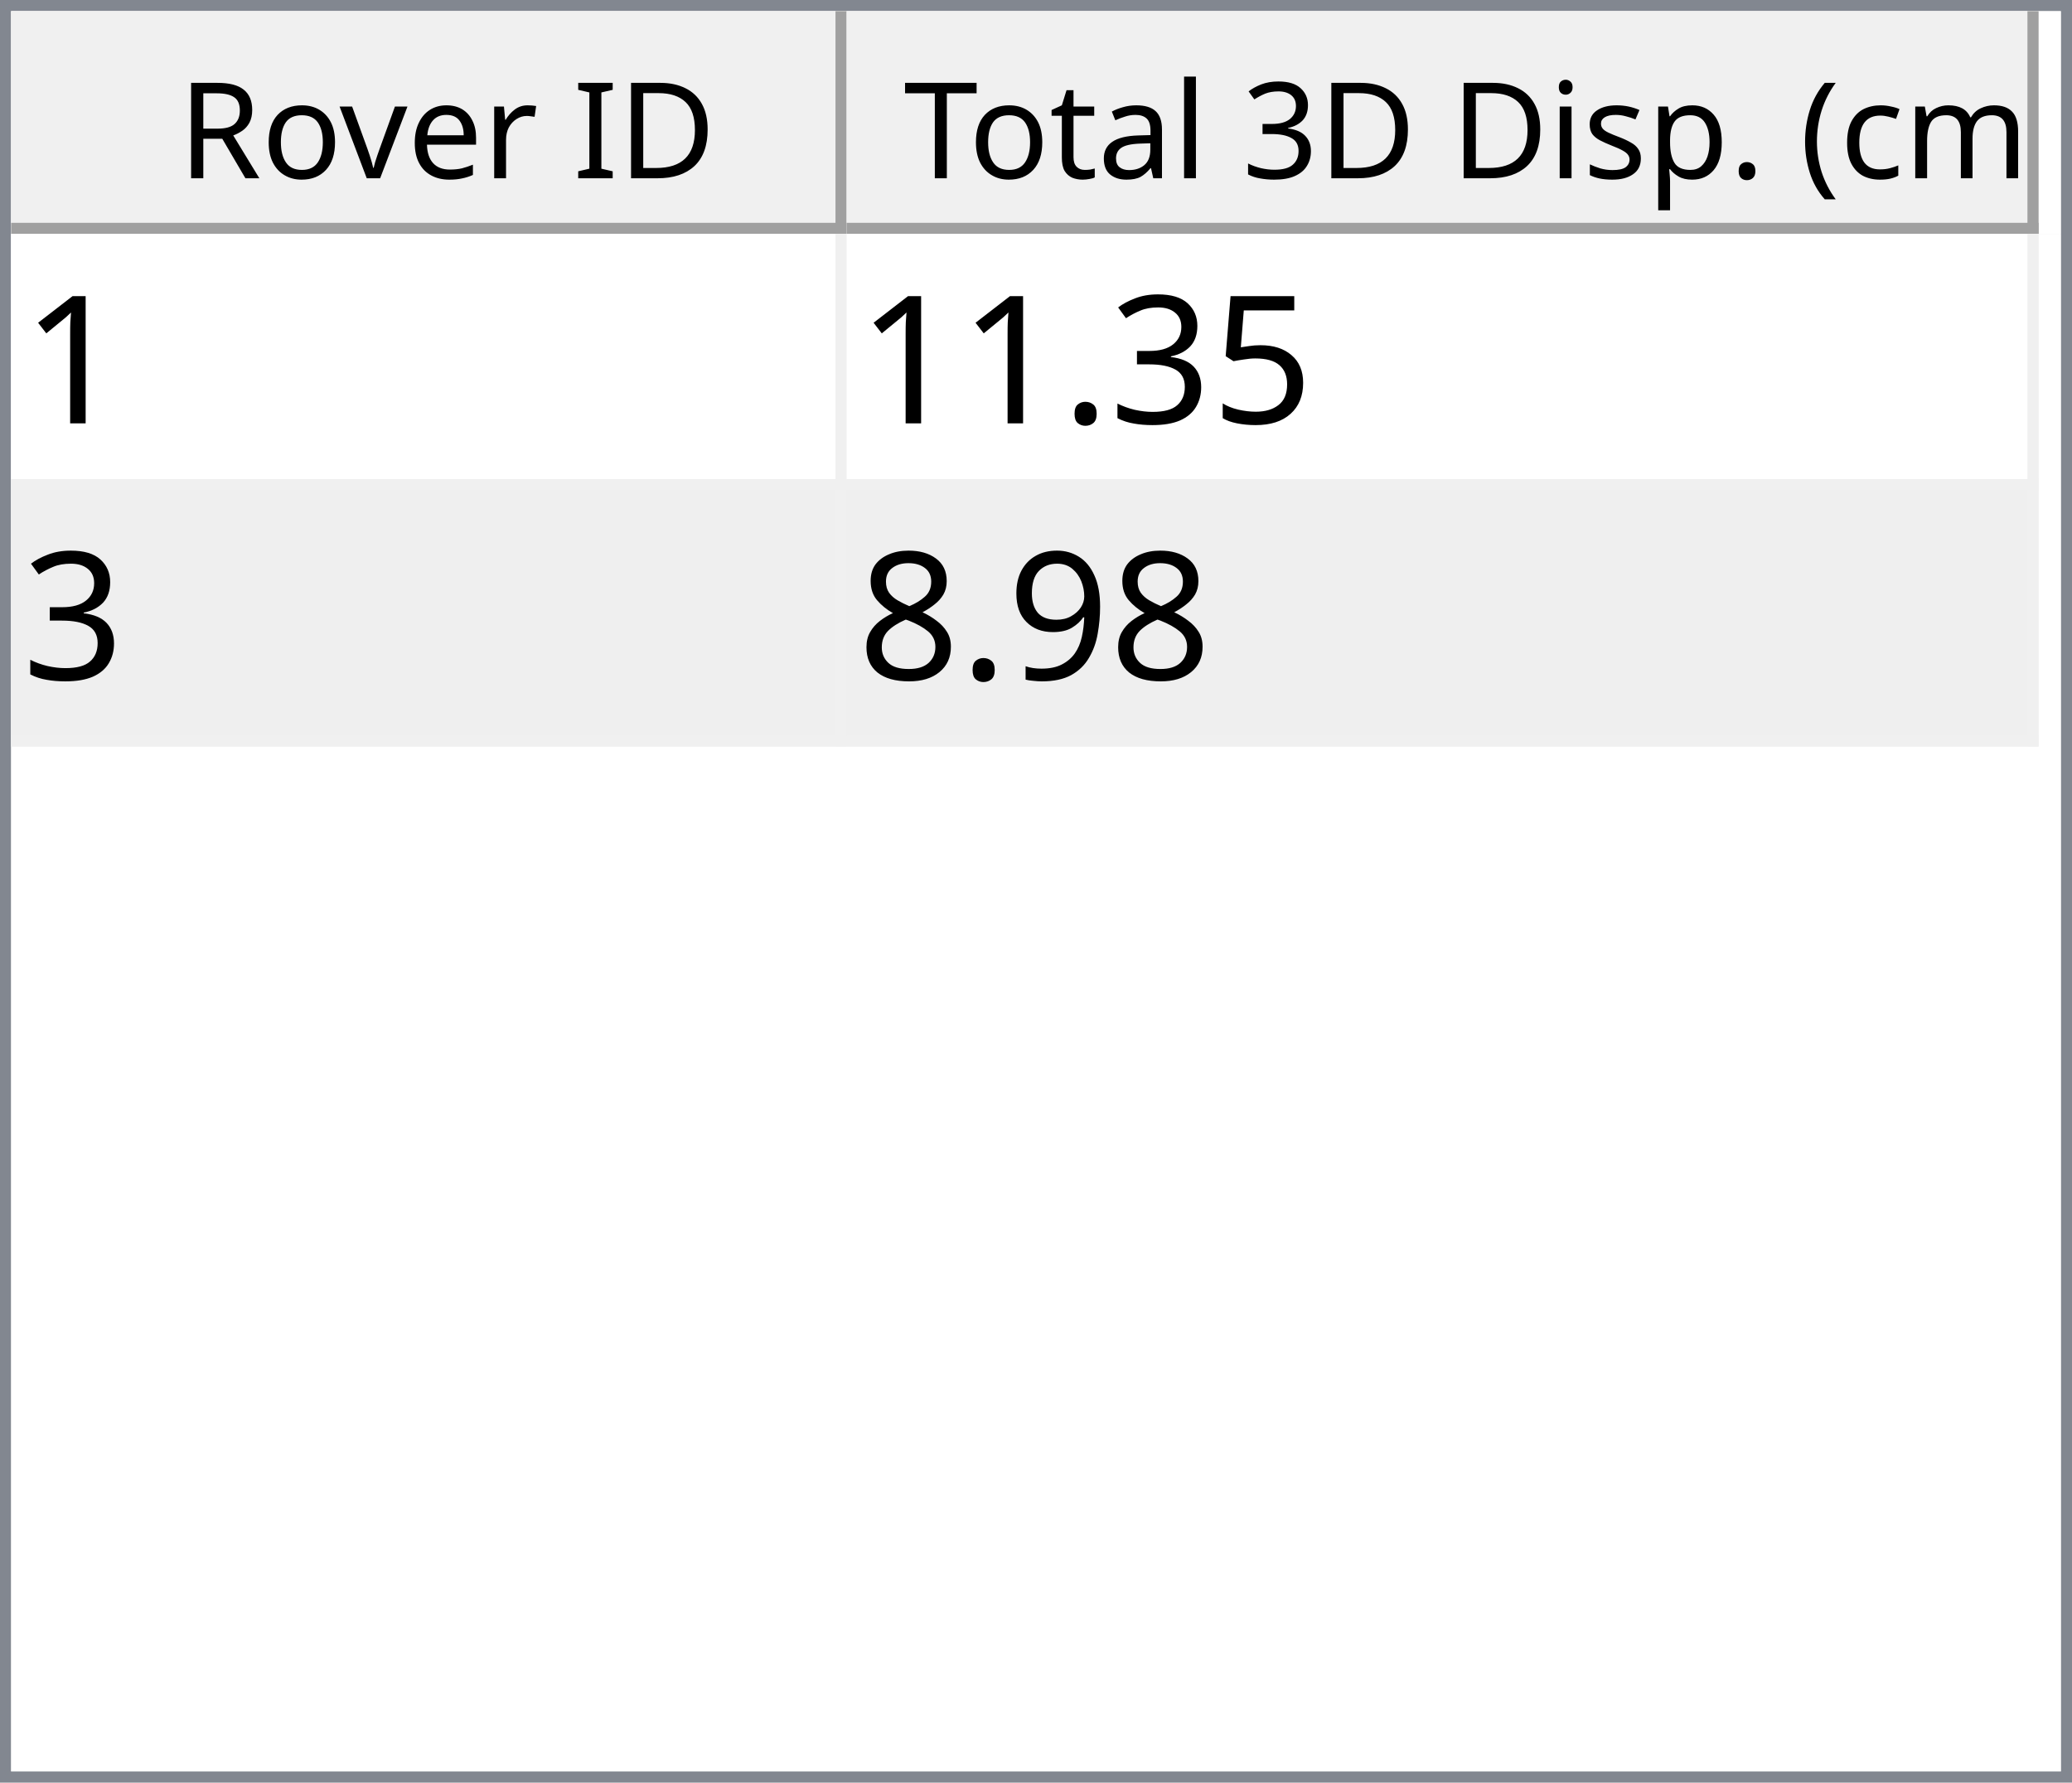
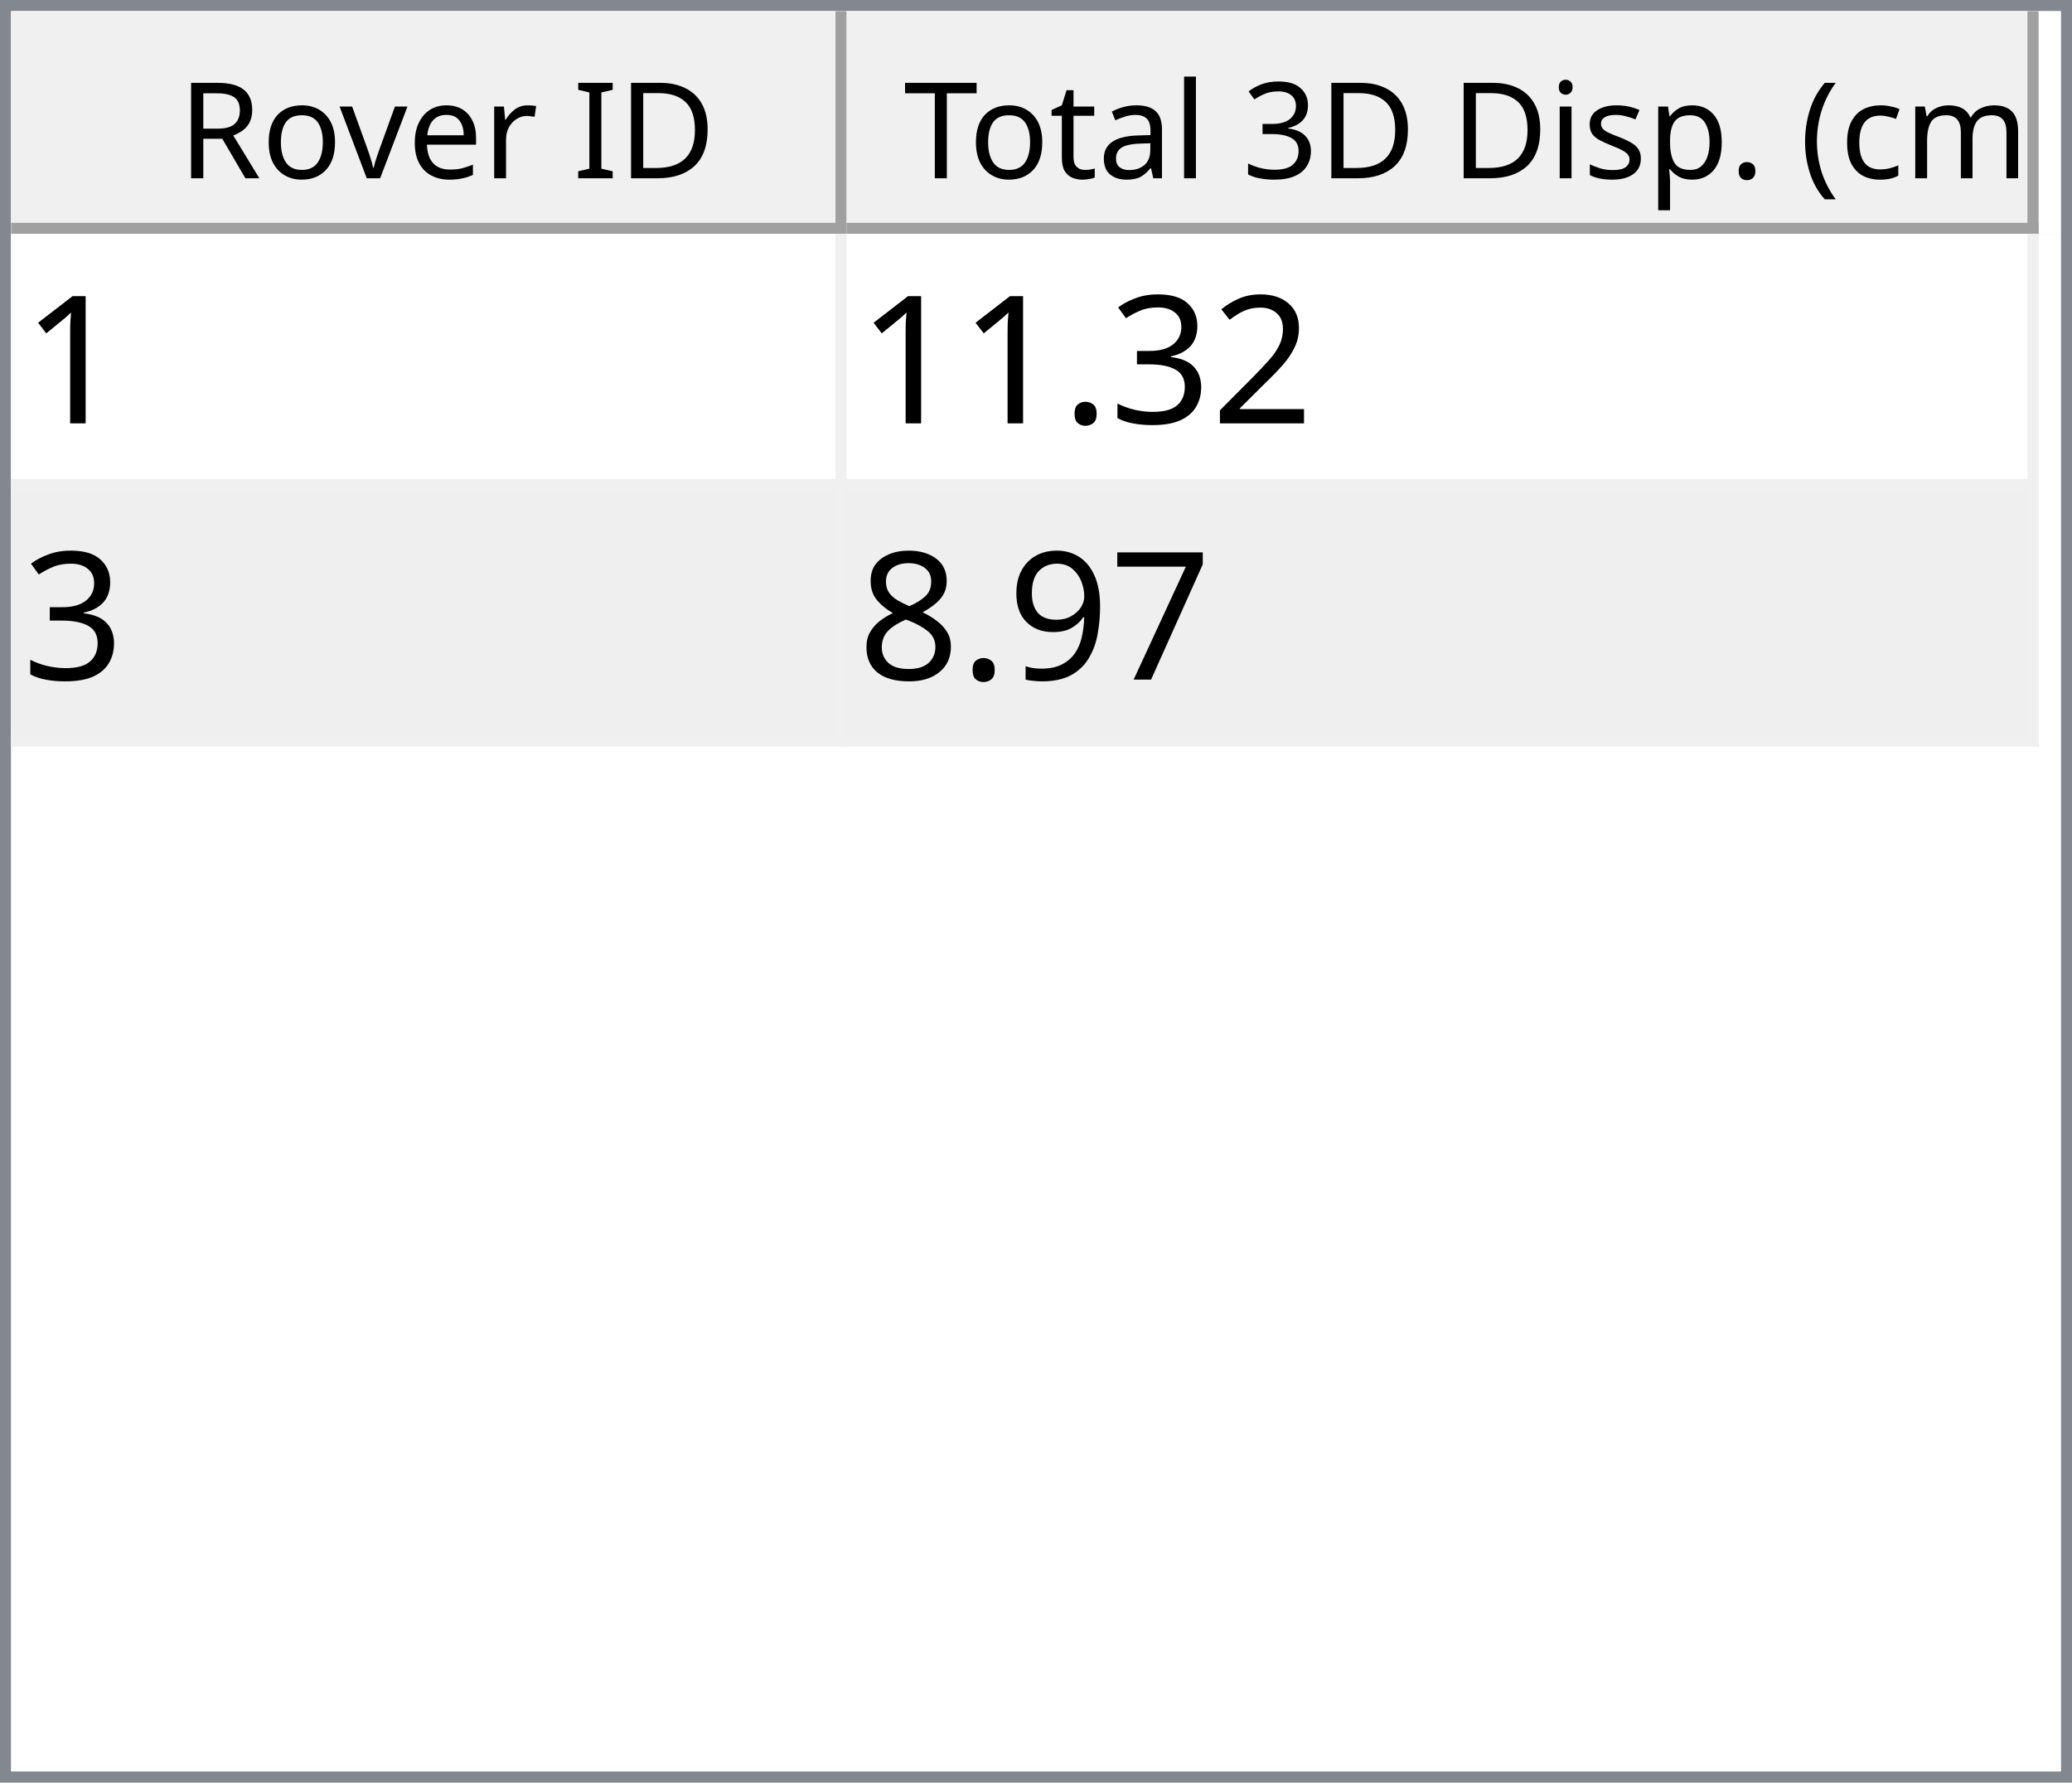
<svg xmlns="http://www.w3.org/2000/svg" style="fill-opacity:1; color-rendering:auto; color-interpolation:auto; text-rendering:auto; stroke:black; stroke-linecap:square; stroke-miterlimit:10; shape-rendering:auto; stroke-opacity:1; fill:black; stroke-dasharray:none; font-weight:normal; stroke-width:1; font-family:'Dialog'; font-style:normal; stroke-linejoin:miter; font-size:12px; stroke-dashoffset:0; image-rendering:auto;" width="186" height="160">
  <defs id="genericDefs" />
  <g>
    <defs id="defs1">
      <clipPath clipPathUnits="userSpaceOnUse" id="clipPath1">
        <path d="M0 0 L186 0 L186 160 L0 160 L0 0 Z" />
      </clipPath>
      <clipPath clipPathUnits="userSpaceOnUse" id="clipPath2">
        <path d="M0 0 L0 160 L186 160 L186 0 Z" />
      </clipPath>
      <clipPath clipPathUnits="userSpaceOnUse" id="clipPath3">
        <path d="M0 0 L0 20 L184 20 L184 0 Z" />
      </clipPath>
      <clipPath clipPathUnits="userSpaceOnUse" id="clipPath4">
        <path d="M0 0 L0 20 L75 20 L75 0 Z" />
      </clipPath>
      <clipPath clipPathUnits="userSpaceOnUse" id="clipPath5">
        <path d="M1 1 L1 19 L74 19 L74 1 Z" />
      </clipPath>
      <clipPath clipPathUnits="userSpaceOnUse" id="clipPath6">
        <path d="M0 0 L0 18 L73 18 L73 0 Z" />
      </clipPath>
      <clipPath clipPathUnits="userSpaceOnUse" id="clipPath7">
        <path d="M-0.5 -0.5 L-0.5 19.5 L74.5 19.5 L74.5 -0.5 Z" />
      </clipPath>
      <clipPath clipPathUnits="userSpaceOnUse" id="clipPath8">
        <path d="M0 0 L0 20 L107 20 L107 0 Z" />
      </clipPath>
      <clipPath clipPathUnits="userSpaceOnUse" id="clipPath9">
        <path d="M1 1 L1 19 L106 19 L106 1 Z" />
      </clipPath>
      <clipPath clipPathUnits="userSpaceOnUse" id="clipPath10">
        <path d="M0 0 L0 18 L105 18 L105 0 Z" />
      </clipPath>
      <clipPath clipPathUnits="userSpaceOnUse" id="clipPath11">
        <path d="M-0.5 -0.5 L-0.5 19.5 L106.5 19.5 L106.5 -0.5 Z" />
      </clipPath>
      <clipPath clipPathUnits="userSpaceOnUse" id="clipPath12">
        <path d="M0 0 L0 138 L184 138 L184 0 Z" />
      </clipPath>
      <clipPath clipPathUnits="userSpaceOnUse" id="clipPath13">
        <path d="M0 0 L0 46 L182 46 L182 0 Z" />
      </clipPath>
      <clipPath clipPathUnits="userSpaceOnUse" id="clipPath14">
        <path d="M-0.5 -0.5 L-0.5 45.5 L181.5 45.5 L181.5 -0.5 Z" />
      </clipPath>
      <clipPath clipPathUnits="userSpaceOnUse" id="clipPath15">
        <path d="M0 0 L0 22 L74 22 L74 0 Z" />
      </clipPath>
      <clipPath clipPathUnits="userSpaceOnUse" id="clipPath16">
        <path d="M0 0 L0 22 L106 22 L106 0 Z" />
      </clipPath>
      <font horiz-adv-x="64.551" id="font1">
        <font-face ascent="107.91" descent="25.098" units-per-em="100" style="font-style:normal; font-family:Segoe UI; font-weight:normal;" />
        <missing-glyph horiz-adv-x="64.551" d="M8.109 0 L8.109 68.266 L56.453 68.266 L56.453 0 L8.109 0 ZM15.328 7.234 L49.219 7.234 L49.219 61.031 L15.328 61.031 L15.328 7.234 Z" />
        <glyph unicode="D" horiz-adv-x="70.117" d="M9.188 0 L9.188 70.016 L28.516 70.016 Q65.531 70.016 65.531 35.891 Q65.531 19.672 55.25 9.836 Q44.969 0 27.734 0 L9.188 0 ZM17.391 62.594 L17.391 7.422 L27.828 7.422 Q41.609 7.422 49.273 14.797 Q56.938 22.172 56.938 35.688 Q56.938 62.594 28.328 62.594 L17.391 62.594 Z" />
        <glyph unicode="I" horiz-adv-x="26.611" d="M17.391 0 L9.188 0 L9.188 70.016 L17.391 70.016 L17.391 0 Z" />
        <glyph unicode=" " horiz-adv-x="27.393" d="" />
        <glyph unicode="r" horiz-adv-x="34.766" d="M34.188 41.891 Q32.078 43.5 28.125 43.5 Q23 43.5 19.555 38.672 Q16.109 33.844 16.109 25.484 L16.109 0 L8.109 0 L8.109 50 L16.109 50 L16.109 39.703 L16.312 39.703 Q18.016 44.969 21.531 47.922 Q25.047 50.875 29.391 50.875 Q32.516 50.875 34.188 50.203 L34.188 41.891 Z" />
        <glyph unicode="e" horiz-adv-x="52.295" d="M48.297 23 L12.984 23 Q13.188 14.656 17.484 10.109 Q21.781 5.562 29.297 5.562 Q37.75 5.562 44.828 11.141 L44.828 3.609 Q38.234 -1.172 27.391 -1.172 Q16.797 -1.172 10.742 5.641 Q4.688 12.453 4.688 24.812 Q4.688 36.469 11.305 43.82 Q17.922 51.172 27.734 51.172 Q37.547 51.172 42.922 44.828 Q48.297 38.484 48.297 27.203 L48.297 23 ZM40.094 29.781 Q40.047 36.719 36.75 40.578 Q33.453 44.438 27.594 44.438 Q21.922 44.438 17.969 40.383 Q14.016 36.328 13.094 29.781 L40.094 29.781 Z" />
        <glyph unicode="v" horiz-adv-x="47.9" d="M47.406 50 L27.484 0 L19.625 0 L0.688 50 L9.469 50 L22.172 13.672 Q23.578 9.672 23.922 6.688 L24.125 6.688 Q24.609 10.453 25.688 13.484 L38.969 50 L47.406 50 Z" />
        <glyph unicode="o" horiz-adv-x="58.594" d="M29 -1.172 Q17.922 -1.172 11.305 5.836 Q4.688 12.844 4.688 24.422 Q4.688 37.016 11.57 44.094 Q18.453 51.172 30.172 51.172 Q41.359 51.172 47.633 44.289 Q53.906 37.406 53.906 25.203 Q53.906 13.234 47.141 6.031 Q40.375 -1.172 29 -1.172 ZM29.594 44.438 Q21.875 44.438 17.383 39.188 Q12.891 33.938 12.891 24.703 Q12.891 15.828 17.43 10.695 Q21.969 5.562 29.594 5.562 Q37.359 5.562 41.531 10.594 Q45.703 15.625 45.703 24.906 Q45.703 34.281 41.531 39.359 Q37.359 44.438 29.594 44.438 Z" />
        <glyph unicode="R" horiz-adv-x="59.814" d="M59.375 0 L49.609 0 L37.891 19.625 Q36.281 22.359 34.766 24.289 Q33.25 26.219 31.664 27.438 Q30.078 28.656 28.25 29.219 Q26.422 29.781 24.125 29.781 L17.391 29.781 L17.391 0 L9.188 0 L9.188 70.016 L30.078 70.016 Q34.672 70.016 38.555 68.867 Q42.438 67.719 45.289 65.375 Q48.141 63.031 49.758 59.547 Q51.375 56.062 51.375 51.375 Q51.375 47.703 50.273 44.656 Q49.172 41.609 47.148 39.211 Q45.125 36.812 42.266 35.133 Q39.406 33.453 35.844 32.516 L35.844 32.328 Q37.594 31.547 38.891 30.547 Q40.188 29.547 41.359 28.18 Q42.531 26.812 43.68 25.078 Q44.828 23.344 46.234 21.047 L59.375 0 ZM17.391 62.594 L17.391 37.203 L28.516 37.203 Q31.594 37.203 34.203 38.133 Q36.812 39.062 38.719 40.797 Q40.625 42.531 41.703 45.047 Q42.781 47.562 42.781 50.688 Q42.781 56.297 39.141 59.445 Q35.5 62.594 28.609 62.594 L17.391 62.594 Z" />
        <glyph unicode=")" horiz-adv-x="30.176" d="M8.297 -15.922 L1.172 -15.922 Q16.406 2.344 16.406 26.812 Q16.406 51.469 1.078 70.016 L8.297 70.016 Q23.531 52.156 23.531 26.703 Q23.531 1.375 8.297 -15.922 Z" />
        <glyph unicode="m" horiz-adv-x="86.133" d="M79.109 0 L71.094 0 L71.094 28.719 Q71.094 37.016 68.531 40.727 Q65.969 44.438 59.906 44.438 Q54.781 44.438 51.195 39.75 Q47.609 35.062 47.609 28.516 L47.609 0 L39.594 0 L39.594 29.688 Q39.594 44.438 28.219 44.438 Q22.953 44.438 19.531 40.016 Q16.109 35.594 16.109 28.516 L16.109 0 L8.109 0 L8.109 50 L16.109 50 L16.109 42.094 L16.312 42.094 Q21.625 51.172 31.844 51.172 Q36.969 51.172 40.773 48.312 Q44.578 45.453 46 40.828 Q51.562 51.172 62.594 51.172 Q79.109 51.172 79.109 30.812 L79.109 0 Z" />
        <glyph unicode="c" horiz-adv-x="46.191" d="M42.188 2.297 Q36.422 -1.172 28.516 -1.172 Q17.828 -1.172 11.258 5.789 Q4.688 12.75 4.688 23.828 Q4.688 36.188 11.766 43.68 Q18.844 51.172 30.672 51.172 Q37.25 51.172 42.281 48.734 L42.281 40.531 Q36.719 44.438 30.375 44.438 Q22.703 44.438 17.797 38.945 Q12.891 33.453 12.891 24.516 Q12.891 15.719 17.508 10.641 Q22.125 5.562 29.891 5.562 Q36.422 5.562 42.188 9.906 L42.188 2.297 Z" />
        <glyph unicode="(" horiz-adv-x="30.176" d="M29.109 -15.922 L21.969 -15.922 Q6.844 1.375 6.844 26.703 Q6.844 52.156 21.969 70.016 L29.203 70.016 Q13.875 51.469 13.875 26.812 Q13.875 2.344 29.109 -15.922 Z" />
        <glyph unicode="." horiz-adv-x="21.68" d="M10.891 -1.078 Q8.641 -1.078 7.055 0.539 Q5.469 2.156 5.469 4.391 Q5.469 6.641 7.055 8.273 Q8.641 9.906 10.891 9.906 Q13.188 9.906 14.797 8.273 Q16.406 6.641 16.406 4.391 Q16.406 2.156 14.797 0.539 Q13.188 -1.078 10.891 -1.078 Z" />
        <glyph unicode="p" horiz-adv-x="58.789" d="M16.312 7.234 L16.109 7.234 L16.109 -23 L8.109 -23 L8.109 50 L16.109 50 L16.109 41.219 L16.312 41.219 Q22.219 51.172 33.594 51.172 Q43.266 51.172 48.688 44.461 Q54.109 37.75 54.109 26.469 Q54.109 13.922 48 6.375 Q41.891 -1.172 31.297 -1.172 Q21.578 -1.172 16.312 7.234 ZM16.109 27.391 L16.109 20.406 Q16.109 14.203 20.141 9.883 Q24.172 5.562 30.375 5.562 Q37.641 5.562 41.773 11.133 Q45.906 16.703 45.906 26.609 Q45.906 34.969 42.047 39.703 Q38.188 44.438 31.594 44.438 Q24.609 44.438 20.359 39.578 Q16.109 34.719 16.109 27.391 Z" />
        <glyph unicode="s" horiz-adv-x="42.432" d="M5.078 1.812 L5.078 10.406 Q11.625 5.562 19.484 5.562 Q30.031 5.562 30.031 12.594 Q30.031 14.594 29.125 15.992 Q28.219 17.391 26.68 18.461 Q25.141 19.531 23.07 20.383 Q21 21.234 18.609 22.172 Q15.281 23.484 12.766 24.828 Q10.25 26.172 8.57 27.859 Q6.891 29.547 6.031 31.695 Q5.172 33.844 5.172 36.719 Q5.172 40.234 6.789 42.945 Q8.406 45.656 11.086 47.484 Q13.766 49.312 17.211 50.242 Q20.656 51.172 24.312 51.172 Q30.812 51.172 35.938 48.922 L35.938 40.828 Q30.422 44.438 23.25 44.438 Q21 44.438 19.195 43.922 Q17.391 43.406 16.094 42.477 Q14.797 41.547 14.086 40.258 Q13.375 38.969 13.375 37.406 Q13.375 35.453 14.086 34.133 Q14.797 32.812 16.164 31.789 Q17.531 30.766 19.484 29.938 Q21.438 29.109 23.922 28.125 Q27.25 26.859 29.883 25.516 Q32.516 24.172 34.375 22.484 Q36.234 20.797 37.234 18.602 Q38.234 16.406 38.234 13.375 Q38.234 9.672 36.602 6.938 Q34.969 4.203 32.234 2.398 Q29.5 0.594 25.93 -0.289 Q22.359 -1.172 18.453 -1.172 Q10.75 -1.172 5.078 1.812 Z" />
        <glyph unicode="i" horiz-adv-x="24.219" d="M12.203 62.703 Q10.062 62.703 8.547 64.164 Q7.031 65.625 7.031 67.875 Q7.031 70.125 8.547 71.609 Q10.062 73.094 12.203 73.094 Q14.406 73.094 15.945 71.609 Q17.484 70.125 17.484 67.875 Q17.484 65.719 15.945 64.211 Q14.406 62.703 12.203 62.703 ZM16.109 0 L8.109 0 L8.109 50 L16.109 50 L16.109 0 Z" />
        <glyph unicode="3" horiz-adv-x="53.906" d="M46.531 19.828 Q46.531 15.094 44.75 11.211 Q42.969 7.328 39.719 4.57 Q36.469 1.812 31.93 0.297 Q27.391 -1.219 21.922 -1.219 Q11.922 -1.219 6 2.594 L6 11.188 Q13.094 5.609 22.219 5.609 Q25.875 5.609 28.828 6.539 Q31.781 7.469 33.906 9.227 Q36.031 10.984 37.18 13.477 Q38.328 15.969 38.328 19.094 Q38.328 32.812 18.797 32.812 L12.984 32.812 L12.984 39.594 L18.5 39.594 Q35.797 39.594 35.797 52.484 Q35.797 64.406 22.609 64.406 Q15.188 64.406 8.688 59.422 L8.688 67.188 Q15.375 71.188 24.609 71.188 Q29 71.188 32.57 69.969 Q36.141 68.75 38.68 66.555 Q41.219 64.359 42.609 61.281 Q44 58.203 44 54.5 Q44 40.672 30.031 36.719 L30.031 36.531 Q33.594 36.141 36.625 34.797 Q39.656 33.453 41.852 31.305 Q44.047 29.156 45.289 26.25 Q46.531 23.344 46.531 19.828 Z" />
        <glyph unicode="l" horiz-adv-x="24.219" d="M16.109 0 L8.109 0 L8.109 74.031 L16.109 74.031 L16.109 0 Z" />
        <glyph unicode="a" horiz-adv-x="50.879" d="M43.891 0 L35.891 0 L35.891 7.812 L35.688 7.812 Q30.469 -1.172 20.312 -1.172 Q12.844 -1.172 8.617 2.781 Q4.391 6.734 4.391 13.281 Q4.391 27.297 20.906 29.594 L35.891 31.688 Q35.891 44.438 25.594 44.438 Q16.547 44.438 9.281 38.281 L9.281 46.484 Q16.656 51.172 26.266 51.172 Q43.891 51.172 43.891 32.516 L43.891 0 ZM35.891 25.297 L23.828 23.641 Q18.266 22.859 15.43 20.875 Q12.594 18.891 12.594 13.875 Q12.594 10.203 15.211 7.883 Q17.828 5.562 22.172 5.562 Q28.125 5.562 32.008 9.742 Q35.891 13.922 35.891 20.312 L35.891 25.297 Z" />
        <glyph unicode="t" horiz-adv-x="33.887" d="M31.297 0.484 Q28.469 -1.078 23.828 -1.078 Q10.688 -1.078 10.688 13.578 L10.688 43.172 L2.094 43.172 L2.094 50 L10.688 50 L10.688 62.203 L18.703 64.797 L18.703 50 L31.297 50 L31.297 43.172 L18.703 43.172 L18.703 14.984 Q18.703 9.969 20.414 7.82 Q22.125 5.672 26.078 5.672 Q29.109 5.672 31.297 7.328 L31.297 0.484 Z" />
        <glyph unicode="T" horiz-adv-x="52.393" d="M50.594 62.594 L30.375 62.594 L30.375 0 L22.172 0 L22.172 62.594 L2 62.594 L2 70.016 L50.594 70.016 L50.594 62.594 Z" />
      </font>
      <font horiz-adv-x="75.0" id="font2">
        <font-face ascent="100.537" descent="21.973" units-per-em="100" style="font-style:normal; font-family:sans-serif; font-weight:normal;" />
        <missing-glyph horiz-adv-x="75.0" d="M12.5 0 L12.5 62.5 L62.5 62.5 L62.5 0 L12.5 0 ZM14.062 1.562 L60.938 1.562 L60.938 60.938 L14.062 60.938 L14.062 1.562 Z" />
        <glyph unicode="1" horiz-adv-x="55.615" d="M37.25 0 L28.469 0 L28.469 56 Q25.297 52.984 20.141 49.953 Q14.984 46.922 10.891 45.406 L10.891 53.906 Q18.266 57.375 23.781 62.305 Q29.297 67.234 31.594 71.875 L37.25 71.875 L37.25 0 Z" />
-         <glyph unicode="5" horiz-adv-x="55.615" d="M4.156 18.75 L13.375 19.531 Q14.406 12.797 18.141 9.398 Q21.875 6 27.156 6 Q33.5 6 37.891 10.789 Q42.281 15.578 42.281 23.484 Q42.281 31 38.062 35.352 Q33.844 39.703 27 39.703 Q22.75 39.703 19.336 37.773 Q15.922 35.844 13.969 32.766 L5.719 33.844 L12.641 70.609 L48.25 70.609 L48.25 62.203 L19.672 62.203 L15.828 42.969 Q22.266 47.469 29.344 47.469 Q38.719 47.469 45.164 40.969 Q51.609 34.469 51.609 24.266 Q51.609 14.547 45.953 7.469 Q39.062 -1.219 27.156 -1.219 Q17.391 -1.219 11.211 4.25 Q5.031 9.719 4.156 18.75 Z" />
+         <glyph unicode="2" horiz-adv-x="55.615" d="M50.344 8.453 L50.344 0 L3.031 0 Q2.938 3.172 4.047 6.109 Q5.859 10.938 9.836 15.625 Q13.812 20.312 21.344 26.469 Q33.016 36.031 37.117 41.625 Q41.219 47.219 41.219 52.203 Q41.219 57.422 37.477 61.008 Q33.734 64.594 27.734 64.594 Q21.391 64.594 17.578 60.789 Q13.766 56.984 13.719 50.25 L4.688 51.172 Q5.609 61.281 11.664 66.578 Q17.719 71.875 27.938 71.875 Q38.234 71.875 44.242 66.164 Q50.25 60.453 50.25 52 Q50.25 47.703 48.492 43.555 Q46.734 39.406 42.656 34.812 Q38.578 30.219 29.109 22.219 Q21.188 15.578 18.945 13.211 Q16.703 10.844 15.234 8.453 L50.344 8.453 Z" />
        <glyph unicode="3" horiz-adv-x="55.615" d="M4.203 18.891 L12.984 20.062 Q14.5 12.594 18.141 9.297 Q21.781 6 27 6 Q33.203 6 37.477 10.297 Q41.75 14.594 41.75 20.953 Q41.75 27 37.797 30.93 Q33.844 34.859 27.734 34.859 Q25.25 34.859 21.531 33.891 L22.516 41.609 Q23.391 41.5 23.922 41.5 Q29.547 41.5 34.039 44.43 Q38.531 47.359 38.531 53.469 Q38.531 58.297 35.258 61.477 Q31.984 64.656 26.812 64.656 Q21.688 64.656 18.266 61.43 Q14.844 58.203 13.875 51.766 L5.078 53.328 Q6.688 62.156 12.398 67.016 Q18.109 71.875 26.609 71.875 Q32.469 71.875 37.398 69.359 Q42.328 66.844 44.945 62.5 Q47.562 58.156 47.562 53.266 Q47.562 48.641 45.07 44.828 Q42.578 41.016 37.703 38.766 Q44.047 37.312 47.562 32.695 Q51.078 28.078 51.078 21.141 Q51.078 11.766 44.242 5.25 Q37.406 -1.266 26.953 -1.266 Q17.531 -1.266 11.305 4.352 Q5.078 9.969 4.203 18.891 Z" />
        <glyph unicode="." horiz-adv-x="27.783" d="M9.078 0 L9.078 10.016 L19.094 10.016 L19.094 0 L9.078 0 Z" />
+         <glyph unicode="7" horiz-adv-x="55.615" d="M4.734 62.203 L4.734 70.656 L51.078 70.656 L51.078 63.812 Q44.234 56.547 37.523 44.484 Q30.812 32.422 27.156 19.672 Q24.516 10.688 23.781 0 L14.75 0 Q14.891 8.453 18.062 20.414 Q21.234 32.375 27.172 43.484 Q33.109 54.594 39.797 62.203 L4.734 62.203 Z" />
        <glyph unicode="9" horiz-adv-x="55.615" d="M5.469 16.547 L13.922 17.328 Q14.984 11.375 18.016 8.688 Q21.047 6 25.781 6 Q29.828 6 32.883 7.859 Q35.938 9.719 37.891 12.82 Q39.844 15.922 41.164 21.195 Q42.484 26.469 42.484 31.938 Q42.484 32.516 42.438 33.688 Q39.797 29.5 35.234 26.883 Q30.672 24.266 25.344 24.266 Q16.453 24.266 10.305 30.711 Q4.156 37.156 4.156 47.703 Q4.156 58.594 10.578 65.234 Q17 71.875 26.656 71.875 Q33.641 71.875 39.43 68.117 Q45.219 64.359 48.219 57.398 Q51.219 50.438 51.219 37.25 Q51.219 23.531 48.242 15.406 Q45.266 7.281 39.383 3.031 Q33.5 -1.219 25.594 -1.219 Q17.188 -1.219 11.867 3.445 Q6.547 8.109 5.469 16.547 ZM41.453 48.141 Q41.453 55.719 37.43 60.156 Q33.406 64.594 27.734 64.594 Q21.875 64.594 17.531 59.812 Q13.188 55.031 13.188 47.406 Q13.188 40.578 17.312 36.305 Q21.438 32.031 27.484 32.031 Q33.594 32.031 37.523 36.305 Q41.453 40.578 41.453 48.141 Z" />
        <glyph unicode="8" horiz-adv-x="55.615" d="M17.672 38.812 Q12.203 40.828 9.57 44.539 Q6.938 48.25 6.938 53.422 Q6.938 61.234 12.555 66.555 Q18.172 71.875 27.484 71.875 Q36.859 71.875 42.578 66.43 Q48.297 60.984 48.297 53.172 Q48.297 48.188 45.68 44.508 Q43.062 40.828 37.75 38.812 Q44.344 36.672 47.781 31.883 Q51.219 27.094 51.219 20.453 Q51.219 11.281 44.727 5.031 Q38.234 -1.219 27.641 -1.219 Q17.047 -1.219 10.547 5.055 Q4.047 11.328 4.047 20.703 Q4.047 27.688 7.594 32.398 Q11.141 37.109 17.672 38.812 ZM15.922 53.719 Q15.922 48.641 19.195 45.414 Q22.469 42.188 27.688 42.188 Q32.766 42.188 36.016 45.383 Q39.266 48.578 39.266 53.219 Q39.266 58.062 35.914 61.359 Q32.562 64.656 27.594 64.656 Q22.562 64.656 19.242 61.43 Q15.922 58.203 15.922 53.719 ZM13.094 20.656 Q13.094 16.891 14.875 13.375 Q16.656 9.859 20.172 7.93 Q23.688 6 27.734 6 Q34.031 6 38.133 10.055 Q42.234 14.109 42.234 20.359 Q42.234 26.703 38.016 30.859 Q33.797 35.016 27.438 35.016 Q21.234 35.016 17.164 30.914 Q13.094 26.812 13.094 20.656 Z" />
      </font>
    </defs>
    <g style="fill:white; stroke:white;">
      <rect x="0" y="0" width="186" style="clip-path:url(#clipPath1); stroke:none;" height="160" />
    </g>
    <g style="fill:white; text-rendering:optimizeSpeed; color-rendering:optimizeSpeed; image-rendering:optimizeSpeed; shape-rendering:crispEdges; stroke:white; color-interpolation:sRGB;">
      <rect x="0" width="186" height="160" y="0" style="stroke:none;" />
      <path style="stroke:none;" d="M0 160 L186 160 L186 0 L0 0 Z" />
    </g>
    <g style="fill:rgb(240,240,240); font-family:'Segoe UI'; stroke:rgb(240,240,240);">
      <rect x="0" y="0" width="186" style="clip-path:url(#clipPath2); stroke:none;" height="160" />
    </g>
    <g style="fill:rgb(130,135,144); font-family:'Segoe UI'; stroke:rgb(130,135,144);">
      <path d="M0 0 L186 0 L186 160 L0 160 L0 0 ZM1 1 L185 1 L185 159 L1 159 L1 1 Z" style="fill-rule:evenodd; clip-path:url(#clipPath2); stroke:none;" />
    </g>
    <g style="fill:white; font-family:'Segoe UI'; stroke:white;" transform="translate(1,1)">
      <rect x="0" y="0" width="184" style="clip-path:url(#clipPath3); stroke:none;" height="20" />
    </g>
    <g style="fill:rgb(240,240,240); font-family:'Segoe UI'; stroke:rgb(240,240,240);" transform="translate(1,1)">
      <rect x="0" y="0" width="75" style="clip-path:url(#clipPath4); stroke:none;" height="20" />
    </g>
    <g style="font-family:'Segoe UI';" transform="translate(2,2)">
      <text x="14" xml:space="preserve" y="14" style="clip-path:url(#clipPath6); stroke:none;">Rover ID</text>
    </g>
    <g style="fill:rgb(160,160,160); font-family:'Segoe UI'; stroke:rgb(160,160,160); stroke-linejoin:bevel;" transform="translate(1.5,1.5)">
      <line x1="74" x2="74" y1="0" style="fill:none; clip-path:url(#clipPath7);" y2="19" />
    </g>
    <g style="fill:rgb(160,160,160); font-family:'Segoe UI'; stroke:rgb(160,160,160); stroke-linejoin:bevel;" transform="matrix(1,0,0,1,1,1) translate(0.5,0.5)">
      <line x1="0" x2="74" y1="19" style="fill:none; clip-path:url(#clipPath7);" y2="19" />
    </g>
    <g style="fill:rgb(240,240,240); font-family:'Segoe UI'; stroke:rgb(240,240,240);" transform="translate(76,1)">
      <rect x="0" y="0" width="107" style="clip-path:url(#clipPath8); stroke:none;" height="20" />
    </g>
    <g style="font-family:'Segoe UI';" transform="translate(77,2)">
      <text x="1" xml:space="preserve" y="14" style="clip-path:url(#clipPath10); stroke:none;"> Total 3D Disp. (cm)</text>
    </g>
    <g style="fill:rgb(160,160,160); font-family:'Segoe UI'; stroke:rgb(160,160,160); stroke-linejoin:bevel;" transform="translate(76.5,1.5)">
      <line x1="106" x2="106" y1="0" style="fill:none; clip-path:url(#clipPath11);" y2="19" />
    </g>
    <g style="fill:rgb(160,160,160); font-family:'Segoe UI'; stroke:rgb(160,160,160); stroke-linejoin:bevel;" transform="matrix(1,0,0,1,76,1) translate(0.5,0.5)">
      <line x1="0" x2="106" y1="19" style="fill:none; clip-path:url(#clipPath11);" y2="19" />
    </g>
    <g style="fill:white; font-family:'Segoe UI'; stroke:white;" transform="translate(1,21)">
      <rect x="0" y="0" width="184" style="clip-path:url(#clipPath12); stroke:none;" height="138" />
    </g>
    <g style="fill:rgb(240,240,240); font-size:16px; font-family:sans-serif; stroke:rgb(240,240,240);" transform="translate(1,21)">
      <rect x="0" y="0" width="182" style="clip-path:url(#clipPath13); stroke:none;" height="46" />
      <line transform="translate(0.5,0.5)" x1="0" x2="181" y1="22" style="clip-path:url(#clipPath14); fill:none; stroke-linejoin:bevel;" y2="22" />
    </g>
    <g transform="matrix(1,0,0,1,1,21) translate(0.5,0.5)" style="fill:rgb(240,240,240); font-size:16px; font-family:sans-serif; stroke:rgb(240,240,240); stroke-linejoin:bevel;">
      <line x1="0" x2="181" y1="45" style="fill:none; clip-path:url(#clipPath14);" y2="45" />
    </g>
    <g transform="matrix(1,0,0,1,1,21) translate(0.5,0.5)" style="fill:rgb(240,240,240); font-size:16px; font-family:sans-serif; stroke:rgb(240,240,240); stroke-linejoin:bevel;">
      <line x1="74" x2="74" y1="0" style="fill:none; clip-path:url(#clipPath14);" y2="45" />
    </g>
    <g transform="matrix(1,0,0,1,1,21) translate(0.5,0.5)" style="fill:rgb(240,240,240); font-size:16px; font-family:sans-serif; stroke:rgb(240,240,240); stroke-linejoin:bevel;">
      <line x1="181" x2="181" y1="0" style="fill:none; clip-path:url(#clipPath14);" y2="45" />
    </g>
    <g style="fill:white; font-size:16px; font-family:sans-serif; stroke:white;" transform="matrix(1,0,0,1,1,21)">
      <rect x="0" y="0" width="74" style="clip-path:url(#clipPath15); stroke:none;" height="22" />
      <text x="1" y="17" style="fill:black; clip-path:url(#clipPath15); stroke:none;" xml:space="preserve">1</text>
    </g>
    <g style="fill:white; font-size:16px; font-family:sans-serif; stroke:white;" transform="matrix(1,0,0,1,1,21) translate(75,0)">
      <rect x="0" y="0" width="106" style="clip-path:url(#clipPath16); stroke:none;" height="22" />
-       <text x="1" y="17" style="fill:black; clip-path:url(#clipPath16); stroke:none;" xml:space="preserve">11.35</text>
+       <text x="1" y="17" style="fill:black; clip-path:url(#clipPath16); stroke:none;" xml:space="preserve">11.32</text>
    </g>
    <g style="fill:rgb(239,239,239); font-size:16px; font-family:sans-serif; stroke:rgb(239,239,239);" transform="matrix(1,0,0,1,1,21) translate(0,23)">
      <rect x="0" y="0" width="74" style="clip-path:url(#clipPath15); stroke:none;" height="22" />
      <text x="1" y="17" style="fill:black; clip-path:url(#clipPath15); stroke:none;" xml:space="preserve">3</text>
    </g>
    <g style="fill:rgb(239,239,239); font-size:16px; font-family:sans-serif; stroke:rgb(239,239,239);" transform="matrix(1,0,0,1,1,21) translate(75,23)">
      <rect x="0" y="0" width="106" style="clip-path:url(#clipPath16); stroke:none;" height="22" />
-       <text x="1" y="17" style="fill:black; clip-path:url(#clipPath16); stroke:none;" xml:space="preserve">8.98</text>
+       <text x="1" y="17" style="fill:black; clip-path:url(#clipPath16); stroke:none;" xml:space="preserve">8.97</text>
    </g>
  </g>
</svg>
